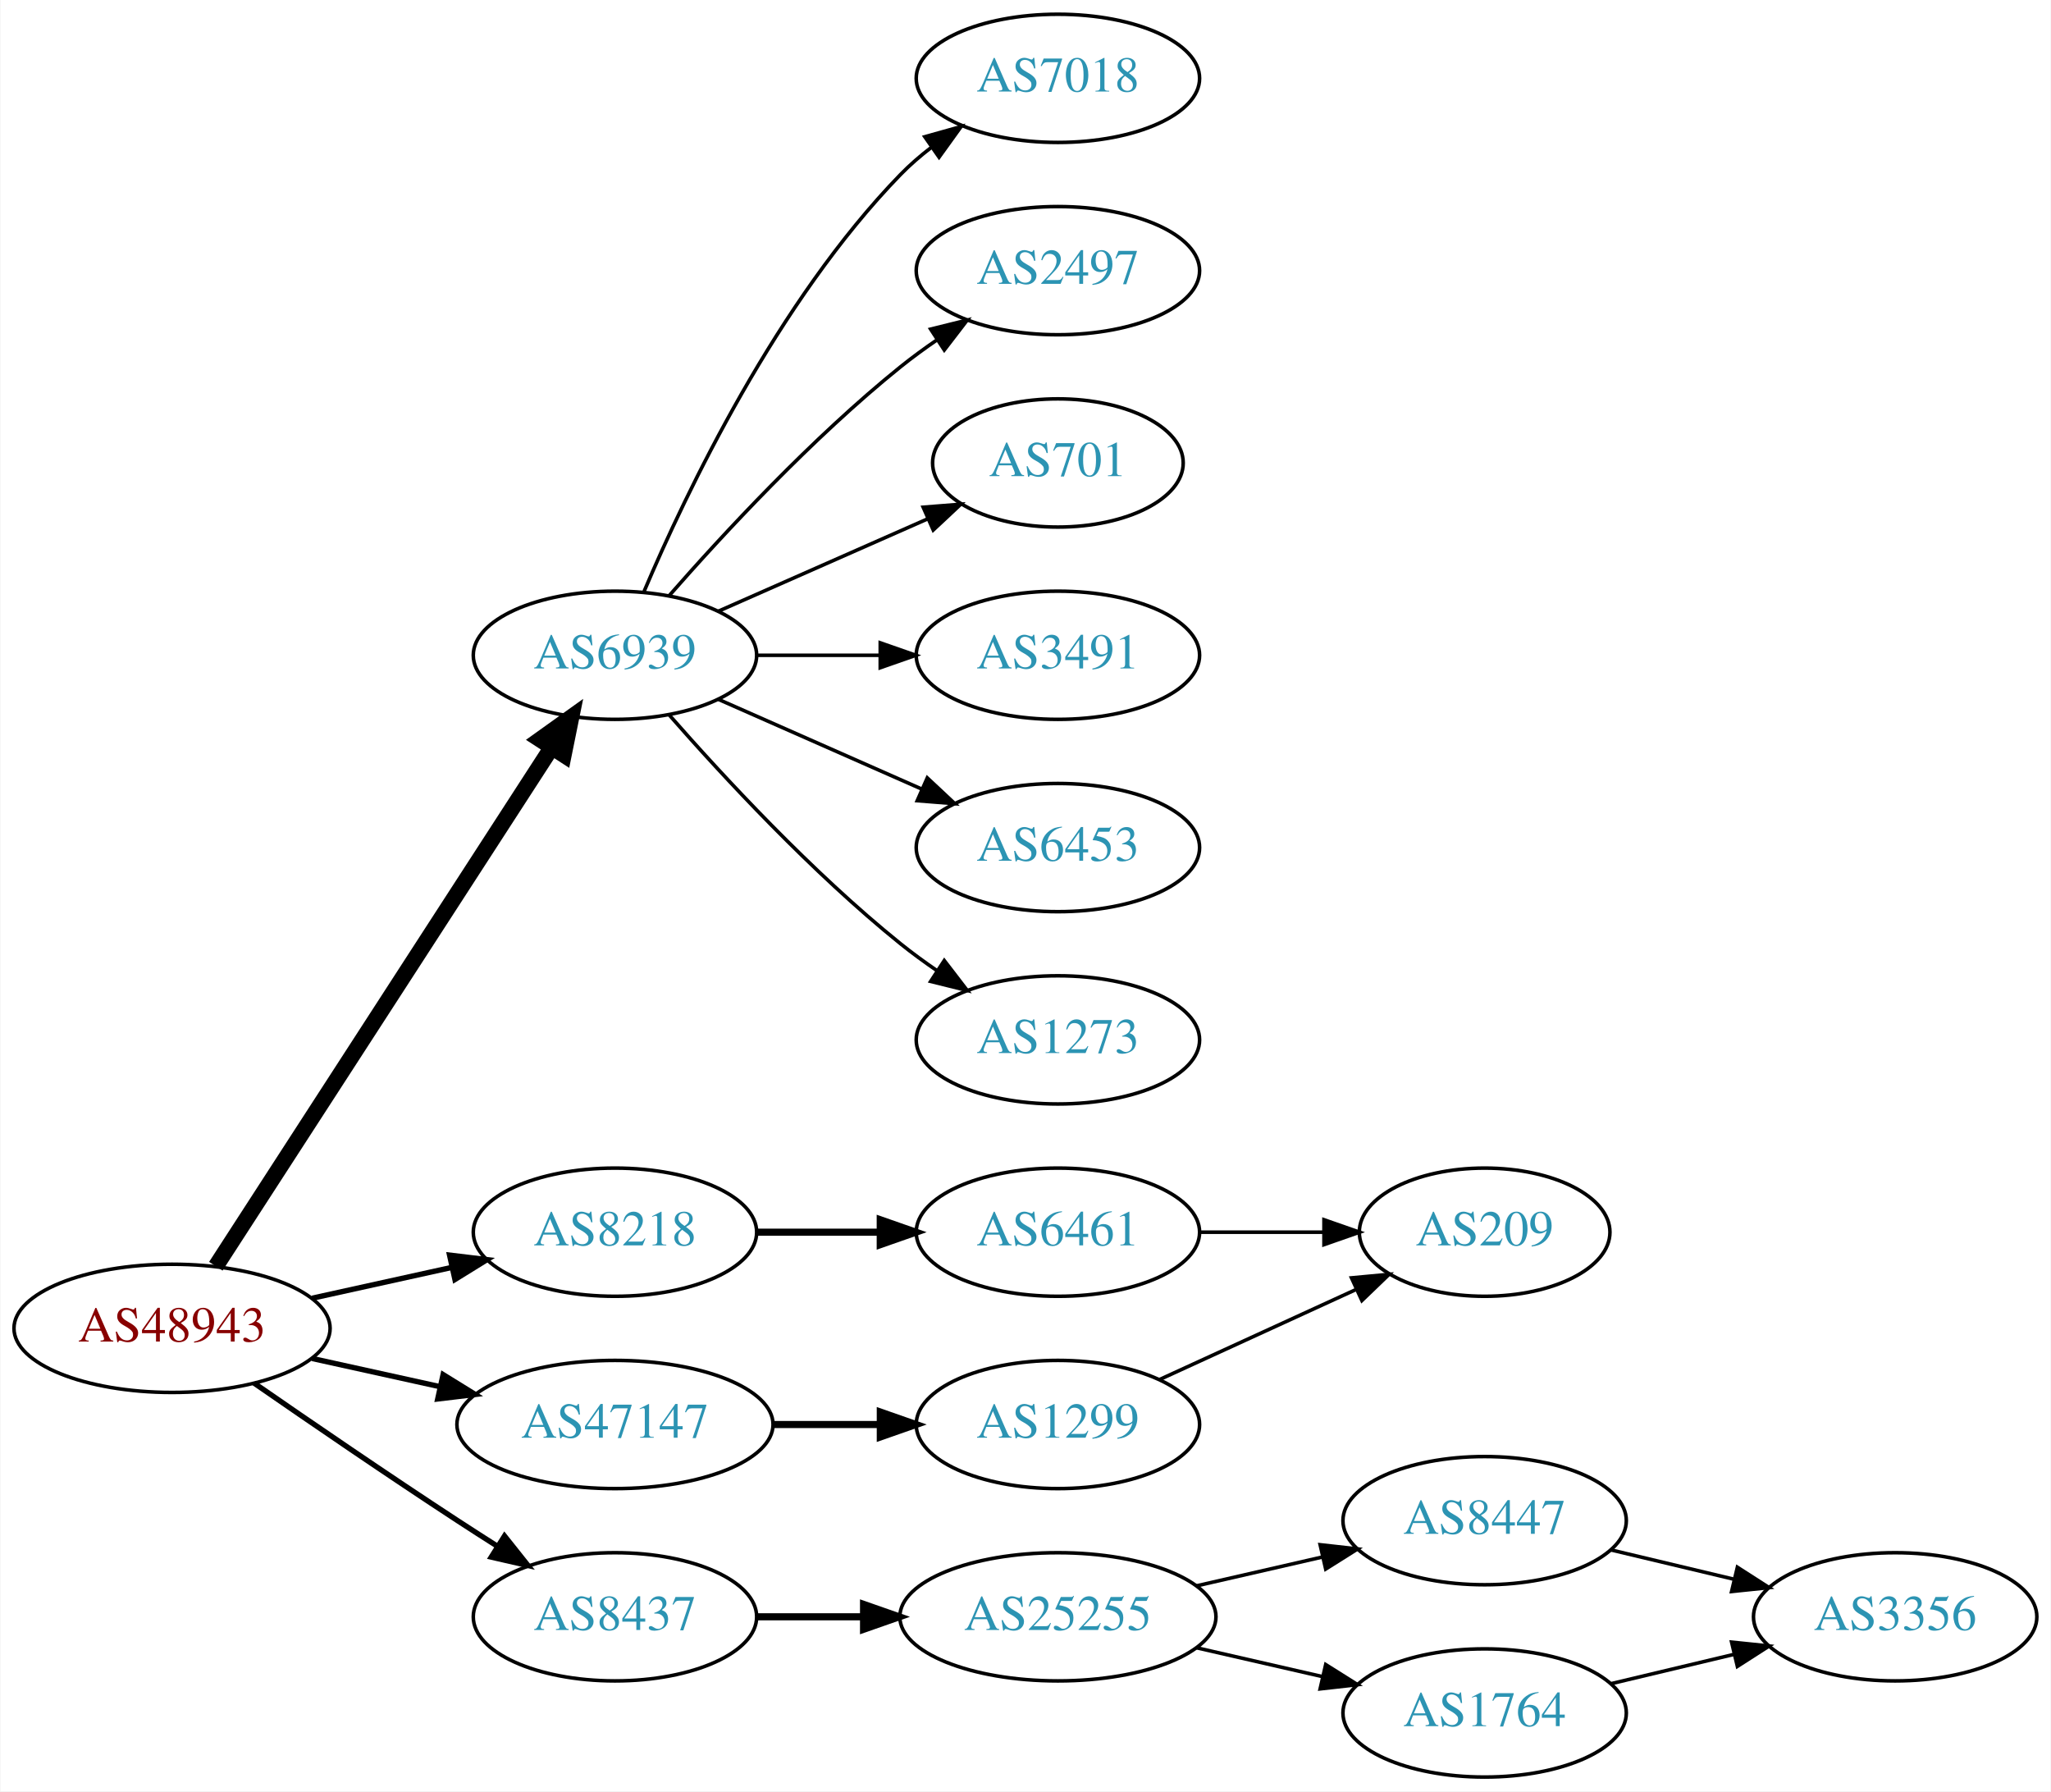
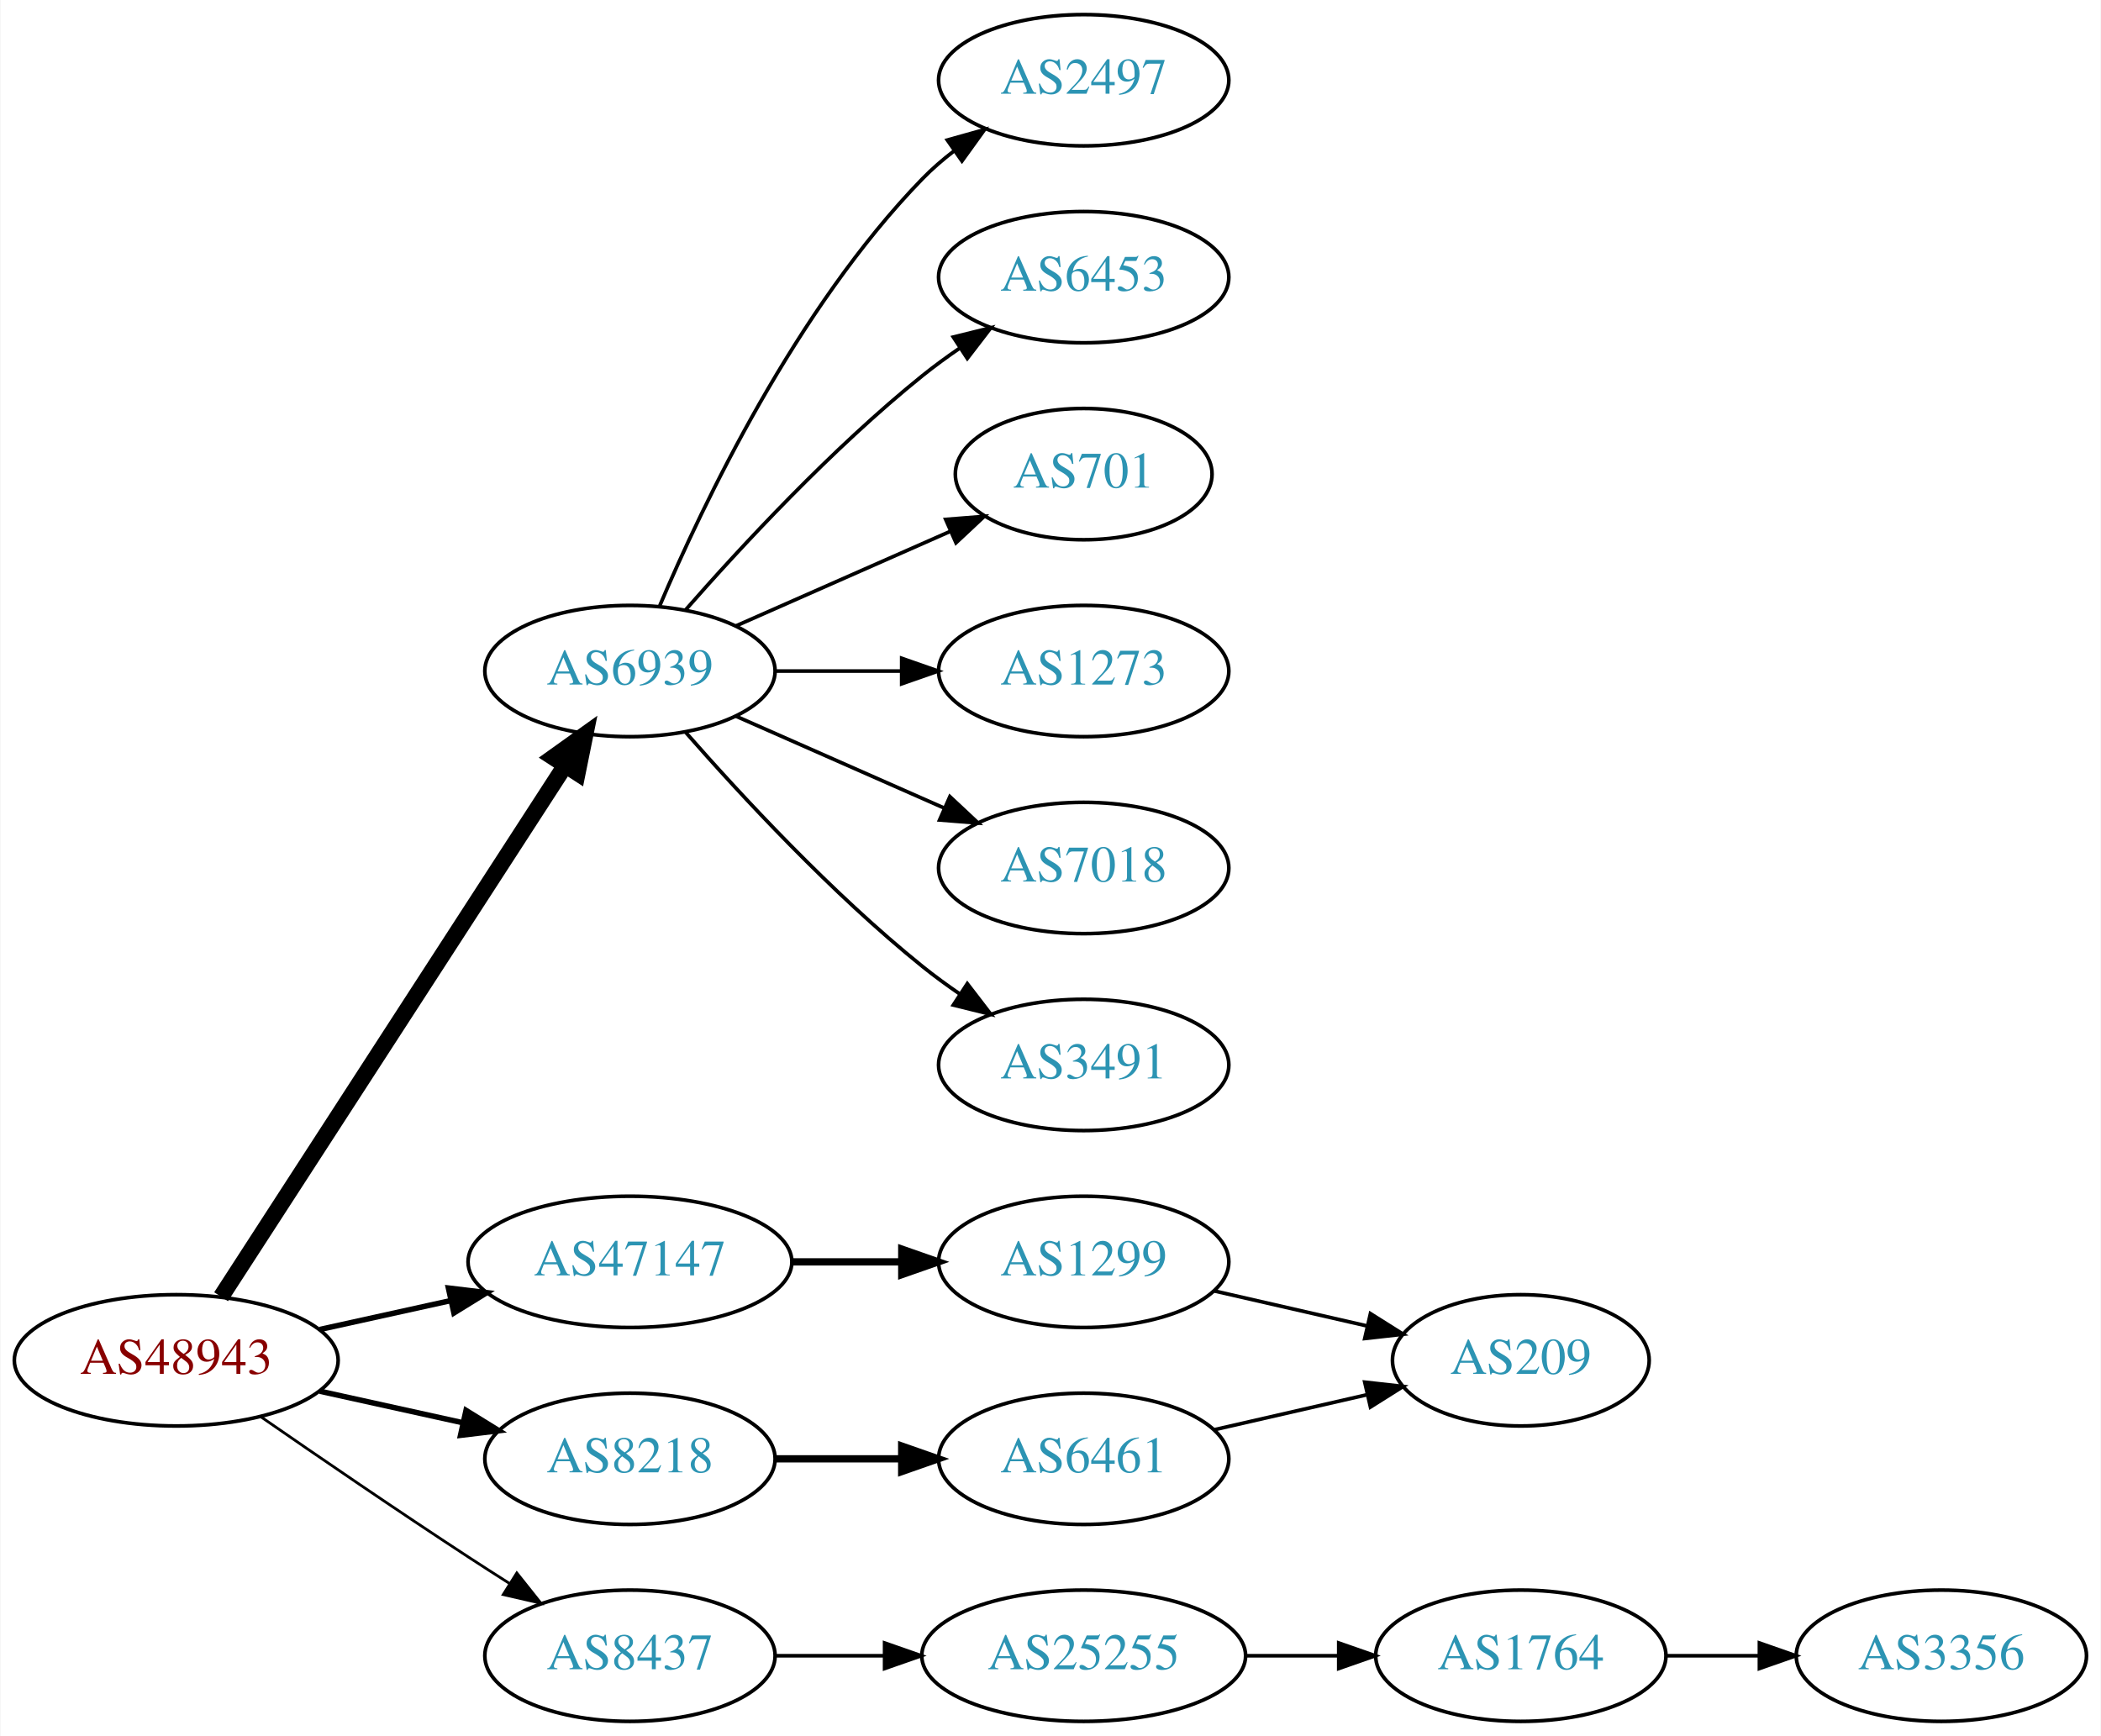
- <svg xmlns="http://www.w3.org/2000/svg" xmlns:xlink="http://www.w3.org/1999/xlink" width="576pt" height="503pt" viewBox="0.00 0.00 575.76 503.00">
-   <g id="graph0" class="graph" transform="scale(1 1) rotate(0) translate(4 499)">
-     <polygon fill="white" stroke="none" points="-4,4 -4,-499 571.762,-499 571.762,4 -4,4" />
+ <svg xmlns="http://www.w3.org/2000/svg" xmlns:xlink="http://www.w3.org/1999/xlink" width="576pt" height="476pt" viewBox="0.00 0.00 575.76 476.00">
+   <g id="graph0" class="graph" transform="scale(1 1) rotate(0) translate(4 472)">
+     <polygon fill="white" stroke="none" points="-4,4 -4,-472 571.762,-472 571.762,4 -4,4" />
    <g id="node1" class="node">
      <g id="a_node1">
        <a xlink:href="/asn/48943" xlink:title="AS48943 ~ KAPPER NETWORK-COMMUNICATIONS GmbH [AT]">
-           <ellipse fill="#ffffff" stroke="black" cx="44.196" cy="-126" rx="44.393" ry="18" />
-           <text text-anchor="middle" x="44.196" y="-122.3" font-family="Times,serif" font-size="14.00" fill="#880000">AS48943</text>
+           <ellipse fill="#ffffff" stroke="black" cx="44.196" cy="-99" rx="44.393" ry="18" />
+           <text text-anchor="middle" x="44.196" y="-95.3" font-family="Times,serif" font-size="14.00" fill="#880000">AS48943</text>
        </a>
      </g>
    </g>
    <g id="node2" class="node">
      <g id="a_node2">
        <a xlink:href="/asn/6939" xlink:title="AS6939 ~ Hurricane Electric LLC [US]">
-           <ellipse fill="#ffffff" stroke="black" cx="168.588" cy="-315" rx="39.794" ry="18" />
-           <text text-anchor="middle" x="168.588" y="-311.3" font-family="Times,serif" font-size="14.00" fill="#2c94b3">AS6939</text>
+           <ellipse fill="#ffffff" stroke="black" cx="168.588" cy="-288" rx="39.794" ry="18" />
+           <text text-anchor="middle" x="168.588" y="-284.3" font-family="Times,serif" font-size="14.00" fill="#2c94b3">AS6939</text>
        </a>
      </g>
    </g>
    <g id="edge1" class="edge">
-       <path fill="none" stroke="black" stroke-width="4.5" d="M56.491,-143.442C78.077,-176.775 125.293,-249.686 150.664,-288.866" />
-       <polygon fill="black" stroke="black" stroke-width="4.5" points="147.58,-291.347 156.321,-297.6 154.19,-287.066 147.58,-291.347" />
+       <path fill="none" stroke="black" stroke-width="4.5" d="M56.491,-116.442C78.077,-149.775 125.293,-222.686 150.664,-261.866" />
+       <polygon fill="black" stroke="black" stroke-width="4.5" points="147.58,-264.347 156.321,-270.6 154.19,-260.066 147.58,-264.347" />
    </g>
    <g id="node3" class="node">
      <g id="a_node3">
        <a xlink:href="/asn/8218" xlink:title="AS8218 ~ legacy Neotelecoms [FR]">
-           <ellipse fill="#ffffff" stroke="black" cx="168.588" cy="-153" rx="39.794" ry="18" />
-           <text text-anchor="middle" x="168.588" y="-149.3" font-family="Times,serif" font-size="14.00" fill="#2c94b3">AS8218</text>
+           <ellipse fill="#ffffff" stroke="black" cx="168.588" cy="-72" rx="39.794" ry="18" />
+           <text text-anchor="middle" x="168.588" y="-68.3" font-family="Times,serif" font-size="14.00" fill="#2c94b3">AS8218</text>
        </a>
      </g>
    </g>
    <g id="edge2" class="edge">
-       <path fill="none" stroke="black" stroke-width="1.5" d="M83.586,-134.469C95.977,-137.202 109.824,-140.257 122.644,-143.085" />
-       <polygon fill="black" stroke="black" stroke-width="1.5" points="122.14,-146.558 132.659,-145.295 123.648,-139.722 122.14,-146.558" />
+       <path fill="none" stroke="black" stroke-width="1.5" d="M83.586,-90.531C95.977,-87.798 109.824,-84.743 122.644,-81.915" />
+       <polygon fill="black" stroke="black" stroke-width="1.5" points="123.648,-85.278 132.659,-79.706 122.14,-78.442 123.648,-85.278" />
    </g>
    <g id="node4" class="node">
      <g id="a_node4">
        <a xlink:href="/asn/8437" xlink:title="AS8437 ~ Hutchison Drei Austria GmbH [AT]">
-           <ellipse fill="#ffffff" stroke="black" cx="168.588" cy="-45" rx="39.794" ry="18" />
-           <text text-anchor="middle" x="168.588" y="-41.3" font-family="Times,serif" font-size="14.00" fill="#2c94b3">AS8437</text>
+           <ellipse fill="#ffffff" stroke="black" cx="168.588" cy="-18" rx="39.794" ry="18" />
+           <text text-anchor="middle" x="168.588" y="-14.3" font-family="Times,serif" font-size="14.00" fill="#2c94b3">AS8437</text>
        </a>
      </g>
    </g>
    <g id="edge3" class="edge">
-       <path fill="none" stroke="black" stroke-width="1.5" d="M67.227,-110.633C83.029,-99.695 104.886,-84.739 124.392,-72 127.974,-69.661 131.745,-67.241 135.505,-64.856" />
-       <polygon fill="black" stroke="black" stroke-width="1.5" points="137.567,-67.693 144.166,-59.404 133.838,-61.769 137.567,-67.693" />
+       <path fill="none" stroke="black" stroke-width="0.75" d="M67.227,-83.633C83.029,-72.695 104.886,-57.739 124.392,-45 127.974,-42.661 131.745,-40.241 135.505,-37.856" />
+       <polygon fill="black" stroke="black" stroke-width="0.75" points="137.567,-40.693 144.166,-32.404 133.838,-34.769 137.567,-40.693" />
    </g>
    <g id="node5" class="node">
      <g id="a_node5">
        <a xlink:href="/asn/47147" xlink:title="AS47147 ~ ANEXIA Internetdienstleistungs GmbH [AT]">
-           <ellipse fill="#ffffff" stroke="black" cx="168.588" cy="-99" rx="44.393" ry="18" />
-           <text text-anchor="middle" x="168.588" y="-95.3" font-family="Times,serif" font-size="14.00" fill="#2c94b3">AS47147</text>
+           <ellipse fill="#ffffff" stroke="black" cx="168.588" cy="-126" rx="44.393" ry="18" />
+           <text text-anchor="middle" x="168.588" y="-122.3" font-family="Times,serif" font-size="14.00" fill="#2c94b3">AS47147</text>
        </a>
      </g>
    </g>
    <g id="edge4" class="edge">
-       <path fill="none" stroke="black" stroke-width="1.5" d="M83.586,-117.531C94.978,-115.018 107.6,-112.233 119.525,-109.603" />
-       <polygon fill="black" stroke="black" stroke-width="1.5" points="120.323,-113.011 129.335,-107.439 118.815,-106.175 120.323,-113.011" />
+       <path fill="none" stroke="black" stroke-width="1.5" d="M83.586,-107.469C94.978,-109.982 107.6,-112.767 119.525,-115.397" />
+       <polygon fill="black" stroke="black" stroke-width="1.5" points="118.815,-118.825 129.335,-117.561 120.323,-111.989 118.815,-118.825" />
    </g>
    <g id="node6" class="node">
      <g id="a_node6">
-         <a xlink:href="/asn/7018" xlink:title="AS7018 ~ AT&amp;T Services, Inc. [US]">
-           <ellipse fill="#ffffff" stroke="black" cx="292.98" cy="-477" rx="39.794" ry="18" />
-           <text text-anchor="middle" x="292.98" y="-473.3" font-family="Times,serif" font-size="14.00" fill="#2c94b3">AS7018</text>
+         <a xlink:href="/asn/1273" xlink:title="AS1273 ~ Vodafone Group PLC [EU]">
+           <ellipse fill="#ffffff" stroke="black" cx="292.98" cy="-288" rx="39.794" ry="18" />
+           <text text-anchor="middle" x="292.98" y="-284.3" font-family="Times,serif" font-size="14.00" fill="#2c94b3">AS1273</text>
        </a>
      </g>
    </g>
    <g id="edge5" class="edge">
-       <path fill="none" stroke="black" d="M176.779,-332.975C188.546,-360.682 214.12,-414.348 248.784,-450 251.404,-452.695 254.345,-455.239 257.428,-457.608" />
-       <polygon fill="black" stroke="black" points="255.594,-460.597 265.796,-463.455 259.603,-454.859 255.594,-460.597" />
+       <path fill="none" stroke="black" d="M208.314,-288C219.252,-288 231.303,-288 242.769,-288" />
+       <polygon fill="black" stroke="black" points="243.087,-291.5 253.087,-288 243.087,-284.5 243.087,-291.5" />
    </g>
    <g id="node7" class="node">
      <g id="a_node7">
-         <a xlink:href="/asn/2497" xlink:title="AS2497 ~ Internet Initiative Japan Inc. [JP]">
-           <ellipse fill="#ffffff" stroke="black" cx="292.98" cy="-423" rx="39.794" ry="18" />
-           <text text-anchor="middle" x="292.98" y="-419.3" font-family="Times,serif" font-size="14.00" fill="#2c94b3">AS2497</text>
+         <a xlink:href="/asn/7018" xlink:title="AS7018 ~ AT&amp;T Services, Inc. [US]">
+           <ellipse fill="#ffffff" stroke="black" cx="292.98" cy="-234" rx="39.794" ry="18" />
+           <text text-anchor="middle" x="292.98" y="-230.3" font-family="Times,serif" font-size="14.00" fill="#2c94b3">AS7018</text>
        </a>
      </g>
    </g>
    <g id="edge6" class="edge">
-       <path fill="none" stroke="black" d="M183.74,-331.663C198.842,-348.894 223.963,-376.024 248.784,-396 252.04,-398.62 255.565,-401.192 259.149,-403.646" />
-       <polygon fill="black" stroke="black" points="257.237,-406.577 267.522,-409.121 261.068,-400.719 257.237,-406.577" />
+       <path fill="none" stroke="black" d="M197.667,-275.611C214.615,-268.134 236.413,-258.517 254.782,-250.412" />
+       <polygon fill="black" stroke="black" points="256.296,-253.57 264.032,-246.331 253.47,-247.166 256.296,-253.57" />
    </g>
    <g id="node8" class="node">
      <g id="a_node8">
-         <a xlink:href="/asn/701" xlink:title="AS701 ~ UUNET [US]">
-           <ellipse fill="#ffffff" stroke="black" cx="292.98" cy="-369" rx="35.194" ry="18" />
-           <text text-anchor="middle" x="292.98" y="-365.3" font-family="Times,serif" font-size="14.00" fill="#2c94b3">AS701</text>
+         <a xlink:href="/asn/3491" xlink:title="AS3491 ~ PCCW Global, Inc. [US]">
+           <ellipse fill="#ffffff" stroke="black" cx="292.98" cy="-180" rx="39.794" ry="18" />
+           <text text-anchor="middle" x="292.98" y="-176.3" font-family="Times,serif" font-size="14.00" fill="#2c94b3">AS3491</text>
        </a>
      </g>
    </g>
    <g id="edge7" class="edge">
-       <path fill="none" stroke="black" d="M197.667,-327.389C215.096,-335.078 237.653,-345.031 256.337,-353.274" />
-       <polygon fill="black" stroke="black" points="255.145,-356.573 265.707,-357.408 257.97,-350.169 255.145,-356.573" />
+       <path fill="none" stroke="black" d="M183.74,-271.337C198.842,-254.106 223.963,-226.976 248.784,-207 252.04,-204.38 255.565,-201.808 259.149,-199.354" />
+       <polygon fill="black" stroke="black" points="261.068,-202.281 267.522,-193.879 257.237,-196.423 261.068,-202.281" />
    </g>
    <g id="node9" class="node">
      <g id="a_node9">
-         <a xlink:href="/asn/3491" xlink:title="AS3491 ~ PCCW Global, Inc. [US]">
-           <ellipse fill="#ffffff" stroke="black" cx="292.98" cy="-315" rx="39.794" ry="18" />
-           <text text-anchor="middle" x="292.98" y="-311.3" font-family="Times,serif" font-size="14.00" fill="#2c94b3">AS3491</text>
+         <a xlink:href="/asn/2497" xlink:title="AS2497 ~ Internet Initiative Japan Inc. [JP]">
+           <ellipse fill="#ffffff" stroke="black" cx="292.98" cy="-450" rx="39.794" ry="18" />
+           <text text-anchor="middle" x="292.98" y="-446.3" font-family="Times,serif" font-size="14.00" fill="#2c94b3">AS2497</text>
        </a>
      </g>
    </g>
    <g id="edge8" class="edge">
-       <path fill="none" stroke="black" d="M208.314,-315C219.252,-315 231.303,-315 242.769,-315" />
-       <polygon fill="black" stroke="black" points="243.087,-318.5 253.087,-315 243.087,-311.5 243.087,-318.5" />
+       <path fill="none" stroke="black" d="M176.779,-305.975C188.546,-333.682 214.12,-387.348 248.784,-423 251.404,-425.695 254.345,-428.239 257.428,-430.608" />
+       <polygon fill="black" stroke="black" points="255.594,-433.597 265.796,-436.455 259.603,-427.859 255.594,-433.597" />
    </g>
    <g id="node10" class="node">
      <g id="a_node10">
        <a xlink:href="/asn/6453" xlink:title="AS6453 ~ TATA COMMUNICATIONS (AMERICA) INC [US]">
-           <ellipse fill="#ffffff" stroke="black" cx="292.98" cy="-261" rx="39.794" ry="18" />
-           <text text-anchor="middle" x="292.98" y="-257.3" font-family="Times,serif" font-size="14.00" fill="#2c94b3">AS6453</text>
+           <ellipse fill="#ffffff" stroke="black" cx="292.98" cy="-396" rx="39.794" ry="18" />
+           <text text-anchor="middle" x="292.98" y="-392.3" font-family="Times,serif" font-size="14.00" fill="#2c94b3">AS6453</text>
        </a>
      </g>
    </g>
    <g id="edge9" class="edge">
-       <path fill="none" stroke="black" d="M197.667,-302.611C214.615,-295.134 236.413,-285.517 254.782,-277.412" />
-       <polygon fill="black" stroke="black" points="256.296,-280.57 264.032,-273.331 253.47,-274.166 256.296,-280.57" />
+       <path fill="none" stroke="black" d="M183.74,-304.663C198.842,-321.894 223.963,-349.024 248.784,-369 252.04,-371.62 255.565,-374.192 259.149,-376.646" />
+       <polygon fill="black" stroke="black" points="257.237,-379.577 267.522,-382.121 261.068,-373.719 257.237,-379.577" />
    </g>
    <g id="node11" class="node">
      <g id="a_node11">
-         <a xlink:href="/asn/1273" xlink:title="AS1273 ~ Vodafone Group PLC [EU]">
-           <ellipse fill="#ffffff" stroke="black" cx="292.98" cy="-207" rx="39.794" ry="18" />
-           <text text-anchor="middle" x="292.98" y="-203.3" font-family="Times,serif" font-size="14.00" fill="#2c94b3">AS1273</text>
+         <a xlink:href="/asn/701" xlink:title="AS701 ~ UUNET [US]">
+           <ellipse fill="#ffffff" stroke="black" cx="292.98" cy="-342" rx="35.194" ry="18" />
+           <text text-anchor="middle" x="292.98" y="-338.3" font-family="Times,serif" font-size="14.00" fill="#2c94b3">AS701</text>
        </a>
      </g>
    </g>
    <g id="edge10" class="edge">
-       <path fill="none" stroke="black" d="M183.74,-298.337C198.842,-281.106 223.963,-253.976 248.784,-234 252.04,-231.38 255.565,-228.808 259.149,-226.354" />
-       <polygon fill="black" stroke="black" points="261.068,-229.281 267.522,-220.879 257.237,-223.423 261.068,-229.281" />
+       <path fill="none" stroke="black" d="M197.667,-300.389C215.096,-308.078 237.653,-318.031 256.337,-326.274" />
+       <polygon fill="black" stroke="black" points="255.145,-329.573 265.707,-330.408 257.97,-323.169 255.145,-329.573" />
    </g>
    <g id="node12" class="node">
      <g id="a_node12">
        <a xlink:href="/asn/6461" xlink:title="AS6461 ~ Zayo Bandwidth [US]">
-           <ellipse fill="#ffffff" stroke="black" cx="292.98" cy="-153" rx="39.794" ry="18" />
-           <text text-anchor="middle" x="292.98" y="-149.3" font-family="Times,serif" font-size="14.00" fill="#2c94b3">AS6461</text>
+           <ellipse fill="#ffffff" stroke="black" cx="292.98" cy="-72" rx="39.794" ry="18" />
+           <text text-anchor="middle" x="292.98" y="-68.3" font-family="Times,serif" font-size="14.00" fill="#2c94b3">AS6461</text>
        </a>
      </g>
    </g>
    <g id="edge11" class="edge">
-       <path fill="none" stroke="black" stroke-width="2" d="M208.314,-153C219.252,-153 231.303,-153 242.769,-153" />
-       <polygon fill="black" stroke="black" stroke-width="2" points="243.087,-156.5 253.087,-153 243.087,-149.5 243.087,-156.5" />
+       <path fill="none" stroke="black" stroke-width="2" d="M208.314,-72C219.252,-72 231.303,-72 242.769,-72" />
+       <polygon fill="black" stroke="black" stroke-width="2" points="243.087,-75.5 253.087,-72 243.087,-68.5 243.087,-75.5" />
    </g>
    <g id="node14" class="node">
      <g id="a_node14">
        <a xlink:href="/asn/25255" xlink:title="AS25255 ~ ==&gt; TELE2 AUSTRIA &lt;== [AT]">
-           <ellipse fill="#ffffff" stroke="black" cx="292.98" cy="-45" rx="44.393" ry="18" />
-           <text text-anchor="middle" x="292.98" y="-41.3" font-family="Times,serif" font-size="14.00" fill="#2c94b3">AS25255</text>
+           <ellipse fill="#ffffff" stroke="black" cx="292.98" cy="-18" rx="44.393" ry="18" />
+           <text text-anchor="middle" x="292.98" y="-14.3" font-family="Times,serif" font-size="14.00" fill="#2c94b3">AS25255</text>
        </a>
      </g>
    </g>
    <g id="edge13" class="edge">
-       <path fill="none" stroke="black" stroke-width="2" d="M208.314,-45C217.774,-45 228.066,-45 238.092,-45" />
-       <polygon fill="black" stroke="black" stroke-width="2" points="238.399,-48.5 248.399,-45 238.399,-41.5 238.399,-48.5" />
-     </g>
-     <g id="node18" class="node">
-       <g id="a_node18">
+       <path fill="none" stroke="black" d="M208.314,-18C217.774,-18 228.066,-18 238.092,-18" />
+       <polygon fill="black" stroke="black" points="238.399,-21.5 248.399,-18 238.399,-14.5 238.399,-21.5" />
+     </g>
+     <g id="node17" class="node">
+       <g id="a_node17">
        <a xlink:href="/asn/1299" xlink:title="AS1299 ~ Telia Carrier [EU]">
-           <ellipse fill="#ffffff" stroke="black" cx="292.98" cy="-99" rx="39.794" ry="18" />
-           <text text-anchor="middle" x="292.98" y="-95.3" font-family="Times,serif" font-size="14.00" fill="#2c94b3">AS1299</text>
-         </a>
-       </g>
-     </g>
-     <g id="edge18" class="edge">
-       <path fill="none" stroke="black" stroke-width="2" d="M213.084,-99C222.773,-99 233.11,-99 243.002,-99" />
-       <polygon fill="black" stroke="black" stroke-width="2" points="243.105,-102.5 253.105,-99 243.105,-95.5 243.105,-102.5" />
+           <ellipse fill="#ffffff" stroke="black" cx="292.98" cy="-126" rx="39.794" ry="18" />
+           <text text-anchor="middle" x="292.98" y="-122.3" font-family="Times,serif" font-size="14.00" fill="#2c94b3">AS1299</text>
+         </a>
+       </g>
+     </g>
+     <g id="edge16" class="edge">
+       <path fill="none" stroke="black" stroke-width="2" d="M213.084,-126C222.773,-126 233.11,-126 243.002,-126" />
+       <polygon fill="black" stroke="black" stroke-width="2" points="243.105,-129.5 253.105,-126 243.105,-122.5 243.105,-129.5" />
    </g>
    <g id="node13" class="node">
      <g id="a_node13">
        <a xlink:href="/asn/209" xlink:title="AS209 ~ CenturyLink Communications, LLC [US]">
-           <ellipse fill="#ffffff" stroke="black" cx="412.823" cy="-153" rx="35.194" ry="18" />
-           <text text-anchor="middle" x="412.823" y="-149.3" font-family="Times,serif" font-size="14.00" fill="#2c94b3">AS209</text>
+           <ellipse fill="#ffffff" stroke="black" cx="412.823" cy="-99" rx="35.194" ry="18" />
+           <text text-anchor="middle" x="412.823" y="-95.3" font-family="Times,serif" font-size="14.00" fill="#2c94b3">AS209</text>
        </a>
      </g>
    </g>
    <g id="edge12" class="edge">
-       <path fill="none" stroke="black" d="M332.893,-153C343.98,-153 356.139,-153 367.522,-153" />
-       <polygon fill="black" stroke="black" points="367.703,-156.5 377.703,-153 367.703,-149.5 367.703,-156.5" />
+       <path fill="none" stroke="black" d="M328.7,-79.955C341.792,-82.955 356.814,-86.397 370.455,-89.522" />
+       <polygon fill="black" stroke="black" points="370.033,-93.016 380.562,-91.838 371.597,-86.193 370.033,-93.016" />
    </g>
    <g id="node15" class="node">
      <g id="a_node15">
-         <a xlink:href="/asn/8447" xlink:title="AS8447 ~ A1 Telekom Austria AG [AT]">
-           <ellipse fill="#ffffff" stroke="black" cx="412.823" cy="-72" rx="39.794" ry="18" />
-           <text text-anchor="middle" x="412.823" y="-68.3" font-family="Times,serif" font-size="14.00" fill="#2c94b3">AS8447</text>
-         </a>
-       </g>
-     </g>
-     <g id="edge14" class="edge">
-       <path fill="none" stroke="black" d="M331.915,-53.692C343.156,-56.267 355.568,-59.111 367.192,-61.774" />
-       <polygon fill="black" stroke="black" points="366.624,-65.235 377.153,-64.056 368.188,-58.411 366.624,-65.235" />
-     </g>
-     <g id="node16" class="node">
-       <g id="a_node16">
        <a xlink:href="/asn/1764" xlink:title="AS1764 ~ NEXTLAYER-AS [AT]">
          <ellipse fill="#ffffff" stroke="black" cx="412.823" cy="-18" rx="39.794" ry="18" />
          <text text-anchor="middle" x="412.823" y="-14.3" font-family="Times,serif" font-size="14.00" fill="#2c94b3">AS1764</text>
        </a>
      </g>
    </g>
+     <g id="edge14" class="edge">
+       <path fill="none" stroke="black" d="M337.191,-18C345.504,-18 354.267,-18 362.749,-18" />
+       <polygon fill="black" stroke="black" points="362.908,-21.5 372.908,-18 362.908,-14.5 362.908,-21.5" />
+     </g>
+     <g id="node16" class="node">
+       <g id="a_node16">
+         <a xlink:href="/asn/3356" xlink:title="AS3356 ~ Level 3 Parent, LLC [US]">
+           <ellipse fill="#ffffff" stroke="black" cx="528.116" cy="-18" rx="39.794" ry="18" />
+           <text text-anchor="middle" x="528.116" y="-14.3" font-family="Times,serif" font-size="14.00" fill="#2c94b3">AS3356</text>
+         </a>
+       </g>
+     </g>
    <g id="edge15" class="edge">
-       <path fill="none" stroke="black" d="M331.915,-36.308C343.156,-33.733 355.568,-30.889 367.192,-28.226" />
-       <polygon fill="black" stroke="black" points="368.188,-31.588 377.153,-25.944 366.624,-24.765 368.188,-31.588" />
-     </g>
-     <g id="node17" class="node">
-       <g id="a_node17">
-         <a xlink:href="/asn/3356" xlink:title="AS3356 ~ Level 3 Parent, LLC [US]">
-           <ellipse fill="#ffffff" stroke="black" cx="528.116" cy="-45" rx="39.794" ry="18" />
-           <text text-anchor="middle" x="528.116" y="-41.3" font-family="Times,serif" font-size="14.00" fill="#2c94b3">AS3356</text>
-         </a>
-       </g>
-     </g>
-     <g id="edge16" class="edge">
-       <path fill="none" stroke="black" d="M448.43,-63.752C459.301,-61.162 471.456,-58.265 482.898,-55.538" />
-       <polygon fill="black" stroke="black" points="483.804,-58.92 492.721,-53.197 482.182,-52.111 483.804,-58.92" />
+       <path fill="none" stroke="black" d="M452.495,-18C460.698,-18 469.462,-18 477.994,-18" />
+       <polygon fill="black" stroke="black" points="478.233,-21.5 488.233,-18 478.233,-14.5 478.233,-21.5" />
    </g>
    <g id="edge17" class="edge">
-       <path fill="none" stroke="black" d="M448.43,-26.248C459.301,-28.838 471.456,-31.735 482.898,-34.462" />
-       <polygon fill="black" stroke="black" points="482.182,-37.889 492.721,-36.803 483.804,-31.08 482.182,-37.889" />
-     </g>
-     <g id="edge19" class="edge">
-       <path fill="none" stroke="black" d="M321.609,-111.661C338.025,-119.183 359.007,-128.798 376.604,-136.861" />
-       <polygon fill="black" stroke="black" points="375.432,-140.174 385.981,-141.158 378.348,-133.811 375.432,-140.174" />
+       <path fill="none" stroke="black" d="M328.7,-118.045C341.792,-115.045 356.814,-111.604 370.455,-108.478" />
+       <polygon fill="black" stroke="black" points="371.597,-111.807 380.562,-106.162 370.033,-104.984 371.597,-111.807" />
    </g>
  </g>
</svg>
